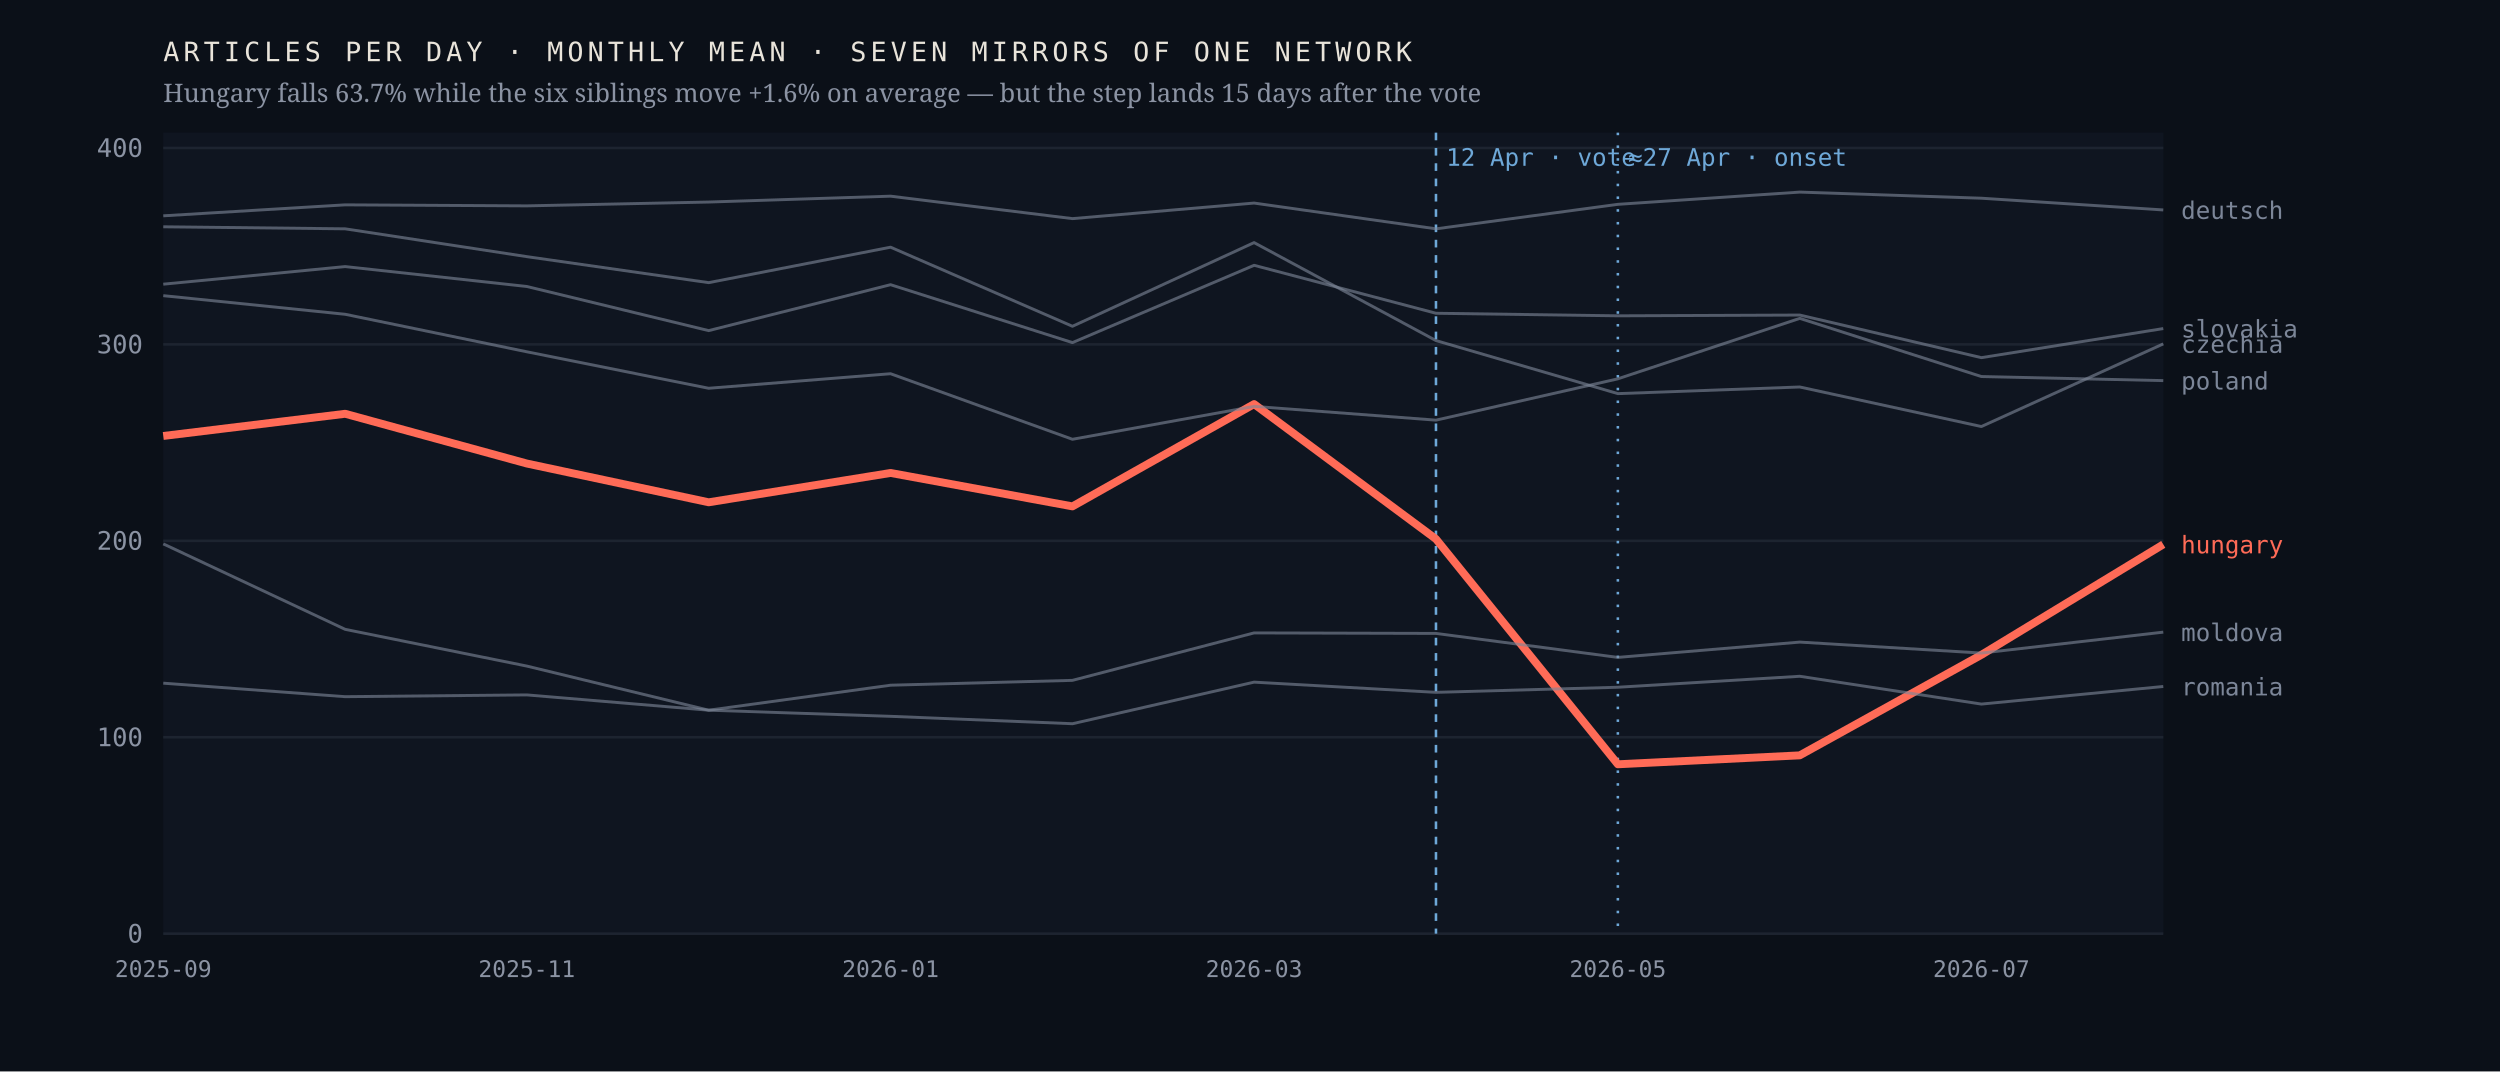
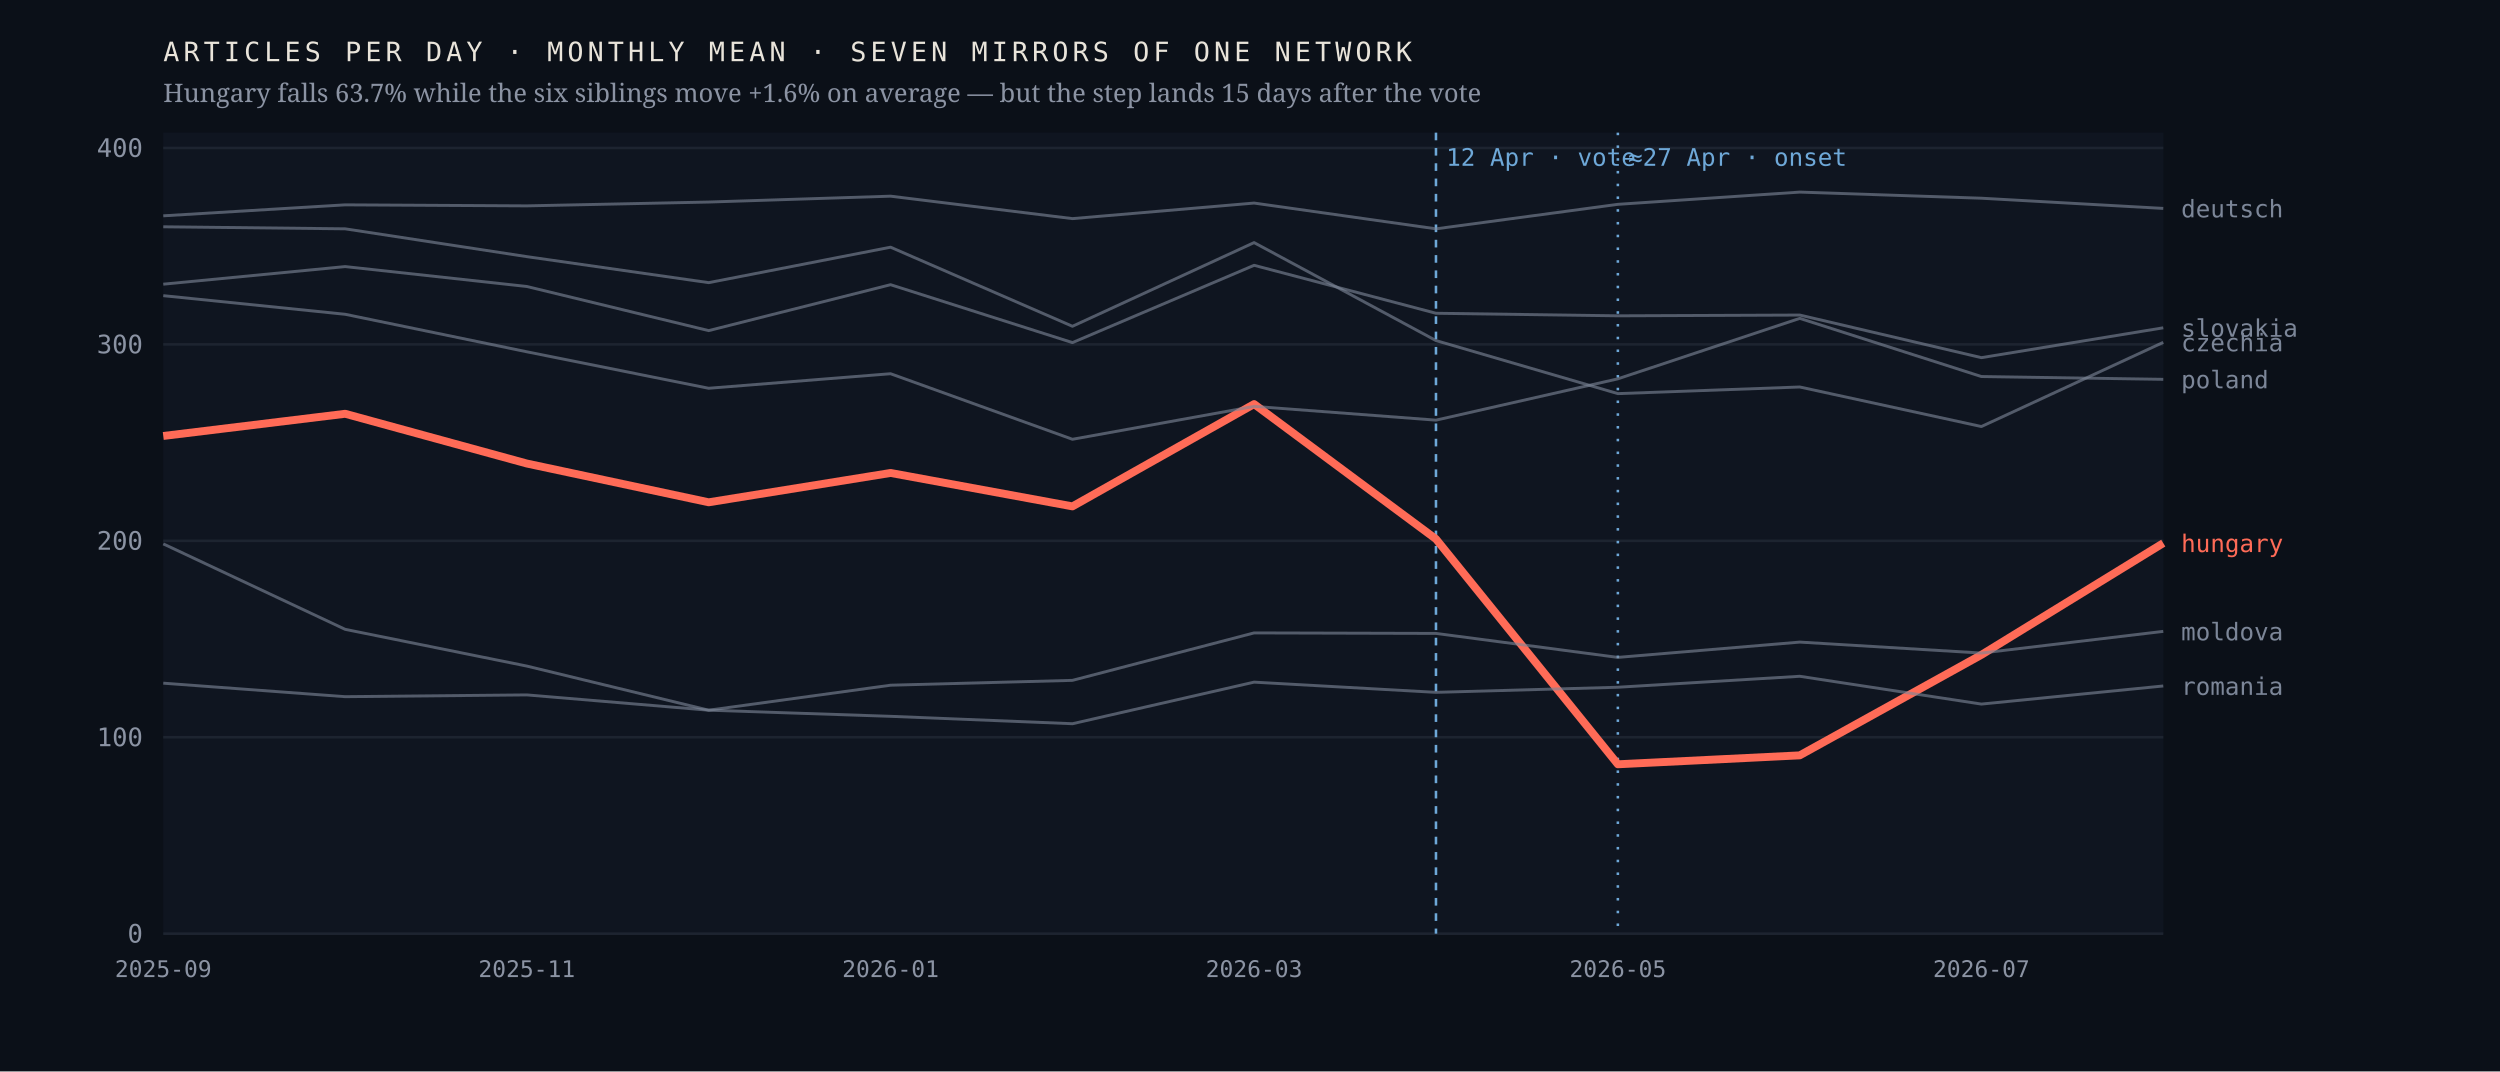
<svg xmlns="http://www.w3.org/2000/svg" viewBox="0 0 980 420" width="980" height="420" role="img" aria-label="Monthly output of seven mirrors of one network; the Hungarian line falls 63.7% after April 2026 while the six others hold roughly flat">
  <rect width="980" height="420" fill="#0b1018" />
  <rect x="64" y="52" width="784" height="314" fill="#0f1520" />
  <line x1="64" y1="366.0" x2="848" y2="366.0" stroke="#1d2430" stroke-width="1" />
  <text x="56.0" y="369.5" font-family="ui-monospace,'IBM Plex Mono',Menlo,monospace" font-size="10" font-weight="400" letter-spacing="0" fill="#8b93a3" text-anchor="end">0</text>
  <line x1="64" y1="289.0" x2="848" y2="289.0" stroke="#1d2430" stroke-width="1" />
  <text x="56.0" y="292.5" font-family="ui-monospace,'IBM Plex Mono',Menlo,monospace" font-size="10" font-weight="400" letter-spacing="0" fill="#8b93a3" text-anchor="end">100</text>
  <line x1="64" y1="212.0" x2="848" y2="212.0" stroke="#1d2430" stroke-width="1" />
  <text x="56.0" y="215.5" font-family="ui-monospace,'IBM Plex Mono',Menlo,monospace" font-size="10" font-weight="400" letter-spacing="0" fill="#8b93a3" text-anchor="end">200</text>
  <line x1="64" y1="135.0" x2="848" y2="135.0" stroke="#1d2430" stroke-width="1" />
  <text x="56.0" y="138.5" font-family="ui-monospace,'IBM Plex Mono',Menlo,monospace" font-size="10" font-weight="400" letter-spacing="0" fill="#8b93a3" text-anchor="end">300</text>
  <line x1="64" y1="58.0" x2="848" y2="58.0" stroke="#1d2430" stroke-width="1" />
  <text x="56.0" y="61.5" font-family="ui-monospace,'IBM Plex Mono',Menlo,monospace" font-size="10" font-weight="400" letter-spacing="0" fill="#8b93a3" text-anchor="end">400</text>
  <line x1="562.9" y1="52" x2="562.9" y2="366" stroke="#6ea8d8" stroke-width="1" stroke-dasharray="3 3" />
  <text x="566.9" y="65.0" font-family="ui-monospace,'IBM Plex Mono',Menlo,monospace" font-size="9.5" font-weight="400" letter-spacing="0" fill="#6ea8d8" text-anchor="start">12 Apr · vote</text>
  <line x1="634.2" y1="52" x2="634.2" y2="366" stroke="#6ea8d8" stroke-width="1" stroke-dasharray="1 4" />
  <text x="638.2" y="65.0" font-family="ui-monospace,'IBM Plex Mono',Menlo,monospace" font-size="9.5" font-weight="400" letter-spacing="0" fill="#6ea8d8" text-anchor="start">≈27 Apr · onset</text>
-   <polyline points="64.0,170.9 135.3,162.2 206.5,181.7 277.8,196.9 349.1,185.4 420.4,198.5 491.6,158.4 562.9,211.3 634.2,299.6 705.5,296.1 776.7,256.7 848.0,213.4" fill="none" stroke="#ff6b57" stroke-width="3.1" stroke-opacity="1" stroke-linejoin="round" />
-   <text x="855.0" y="216.9" font-family="ui-monospace,'IBM Plex Mono',Menlo,monospace" font-size="9.5" font-weight="500" letter-spacing="0" fill="#ff6b57" text-anchor="start">hungary</text>
-   <polyline points="64.0,88.9 135.3,89.7 206.5,100.6 277.8,110.8 349.1,96.9 420.4,127.9 491.6,95.1 562.9,133.5 634.2,154.3 705.5,151.7 776.7,167.2 848.0,134.8" fill="none" stroke="#7c8698" stroke-width="1.15" stroke-opacity="0.62" stroke-linejoin="round" />
-   <text x="855.0" y="138.3" font-family="ui-monospace,'IBM Plex Mono',Menlo,monospace" font-size="9.5" font-weight="400" letter-spacing="0" fill="#7c8698" text-anchor="start">czechia</text>
-   <polyline points="64.0,84.6 135.3,80.3 206.5,80.7 277.8,79.2 349.1,76.9 420.4,85.7 491.6,79.6 562.9,89.7 634.2,80.1 705.5,75.3 776.7,77.7 848.0,82.3" fill="none" stroke="#7c8698" stroke-width="1.15" stroke-opacity="0.62" stroke-linejoin="round" />
-   <text x="855.0" y="85.8" font-family="ui-monospace,'IBM Plex Mono',Menlo,monospace" font-size="9.5" font-weight="400" letter-spacing="0" fill="#7c8698" text-anchor="start">deutsch</text>
-   <polyline points="64.0,213.2 135.3,246.7 206.5,261.1 277.8,278.4 349.1,268.6 420.4,266.7 491.6,248.1 562.9,248.3 634.2,257.7 705.5,251.7 776.7,256.0 848.0,247.8" fill="none" stroke="#7c8698" stroke-width="1.15" stroke-opacity="0.62" stroke-linejoin="round" />
-   <text x="855.0" y="251.3" font-family="ui-monospace,'IBM Plex Mono',Menlo,monospace" font-size="9.5" font-weight="400" letter-spacing="0" fill="#7c8698" text-anchor="start">moldova</text>
-   <polyline points="64.0,115.9 135.3,123.2 206.5,137.9 277.8,152.2 349.1,146.5 420.4,172.2 491.6,159.3 562.9,164.7 634.2,148.5 705.5,124.8 776.7,147.6 848.0,149.2" fill="none" stroke="#7c8698" stroke-width="1.15" stroke-opacity="0.62" stroke-linejoin="round" />
-   <text x="855.0" y="152.7" font-family="ui-monospace,'IBM Plex Mono',Menlo,monospace" font-size="9.5" font-weight="400" letter-spacing="0" fill="#7c8698" text-anchor="start">poland</text>
-   <polyline points="64.0,267.8 135.3,273.1 206.5,272.4 277.8,278.4 349.1,280.8 420.4,283.7 491.6,267.4 562.9,271.4 634.2,269.4 705.5,265.1 776.7,276.0 848.0,269.1" fill="none" stroke="#7c8698" stroke-width="1.15" stroke-opacity="0.62" stroke-linejoin="round" />
-   <text x="855.0" y="272.6" font-family="ui-monospace,'IBM Plex Mono',Menlo,monospace" font-size="9.5" font-weight="400" letter-spacing="0" fill="#7c8698" text-anchor="start">romania</text>
-   <polyline points="64.0,111.4 135.3,104.5 206.5,112.3 277.8,129.6 349.1,111.6 420.4,134.3 491.6,104.0 562.9,122.8 634.2,123.8 705.5,123.5 776.7,140.2 848.0,128.8" fill="none" stroke="#7c8698" stroke-width="1.15" stroke-opacity="0.62" stroke-linejoin="round" />
-   <text x="855.0" y="132.3" font-family="ui-monospace,'IBM Plex Mono',Menlo,monospace" font-size="9.5" font-weight="400" letter-spacing="0" fill="#7c8698" text-anchor="start">slovakia</text>
+   <polyline points="64.0,170.9 135.3,162.2 206.5,181.7 277.8,196.9 349.1,185.4 420.4,198.5 491.6,158.4 562.9,211.3 634.2,299.6 705.5,296.1 776.7,256.7 848.0,212.9" fill="none" stroke="#ff6b57" stroke-width="3.1" stroke-opacity="1" stroke-linejoin="round" />
+   <text x="855.0" y="216.4" font-family="ui-monospace,'IBM Plex Mono',Menlo,monospace" font-size="9.5" font-weight="500" letter-spacing="0" fill="#ff6b57" text-anchor="start">hungary</text>
+   <polyline points="64.0,88.9 135.3,89.7 206.5,100.6 277.8,110.8 349.1,96.9 420.4,127.9 491.6,95.1 562.9,133.5 634.2,154.3 705.5,151.7 776.7,167.2 848.0,134.2" fill="none" stroke="#7c8698" stroke-width="1.15" stroke-opacity="0.62" stroke-linejoin="round" />
+   <text x="855.0" y="137.7" font-family="ui-monospace,'IBM Plex Mono',Menlo,monospace" font-size="9.5" font-weight="400" letter-spacing="0" fill="#7c8698" text-anchor="start">czechia</text>
+   <polyline points="64.0,84.6 135.3,80.3 206.5,80.7 277.8,79.2 349.1,76.9 420.4,85.7 491.6,79.6 562.9,89.7 634.2,80.1 705.5,75.3 776.7,77.7 848.0,81.7" fill="none" stroke="#7c8698" stroke-width="1.15" stroke-opacity="0.62" stroke-linejoin="round" />
+   <text x="855.0" y="85.2" font-family="ui-monospace,'IBM Plex Mono',Menlo,monospace" font-size="9.5" font-weight="400" letter-spacing="0" fill="#7c8698" text-anchor="start">deutsch</text>
+   <polyline points="64.0,213.2 135.3,246.7 206.5,261.1 277.8,278.4 349.1,268.6 420.4,266.7 491.6,248.1 562.9,248.3 634.2,257.7 705.5,251.7 776.7,256.0 848.0,247.5" fill="none" stroke="#7c8698" stroke-width="1.15" stroke-opacity="0.62" stroke-linejoin="round" />
+   <text x="855.0" y="251.0" font-family="ui-monospace,'IBM Plex Mono',Menlo,monospace" font-size="9.5" font-weight="400" letter-spacing="0" fill="#7c8698" text-anchor="start">moldova</text>
+   <polyline points="64.0,115.9 135.3,123.2 206.5,137.9 277.8,152.2 349.1,146.5 420.4,172.2 491.6,159.3 562.9,164.7 634.2,148.5 705.5,124.8 776.7,147.6 848.0,148.7" fill="none" stroke="#7c8698" stroke-width="1.15" stroke-opacity="0.62" stroke-linejoin="round" />
+   <text x="855.0" y="152.2" font-family="ui-monospace,'IBM Plex Mono',Menlo,monospace" font-size="9.5" font-weight="400" letter-spacing="0" fill="#7c8698" text-anchor="start">poland</text>
+   <polyline points="64.0,267.8 135.3,273.1 206.5,272.4 277.8,278.4 349.1,280.8 420.4,283.7 491.6,267.4 562.9,271.4 634.2,269.4 705.5,265.1 776.7,276.0 848.0,268.9" fill="none" stroke="#7c8698" stroke-width="1.15" stroke-opacity="0.62" stroke-linejoin="round" />
+   <text x="855.0" y="272.4" font-family="ui-monospace,'IBM Plex Mono',Menlo,monospace" font-size="9.5" font-weight="400" letter-spacing="0" fill="#7c8698" text-anchor="start">romania</text>
+   <polyline points="64.0,111.4 135.3,104.5 206.5,112.3 277.8,129.6 349.1,111.6 420.4,134.3 491.6,104.0 562.9,122.8 634.2,123.8 705.5,123.5 776.7,140.2 848.0,128.5" fill="none" stroke="#7c8698" stroke-width="1.15" stroke-opacity="0.62" stroke-linejoin="round" />
+   <text x="855.0" y="132.0" font-family="ui-monospace,'IBM Plex Mono',Menlo,monospace" font-size="9.5" font-weight="400" letter-spacing="0" fill="#7c8698" text-anchor="start">slovakia</text>
  <text x="64.0" y="383.0" font-family="ui-monospace,'IBM Plex Mono',Menlo,monospace" font-size="9" font-weight="400" letter-spacing="0" fill="#8b93a3" text-anchor="middle">2025-09</text>
  <text x="206.5" y="383.0" font-family="ui-monospace,'IBM Plex Mono',Menlo,monospace" font-size="9" font-weight="400" letter-spacing="0" fill="#8b93a3" text-anchor="middle">2025-11</text>
  <text x="349.1" y="383.0" font-family="ui-monospace,'IBM Plex Mono',Menlo,monospace" font-size="9" font-weight="400" letter-spacing="0" fill="#8b93a3" text-anchor="middle">2026-01</text>
  <text x="491.6" y="383.0" font-family="ui-monospace,'IBM Plex Mono',Menlo,monospace" font-size="9" font-weight="400" letter-spacing="0" fill="#8b93a3" text-anchor="middle">2026-03</text>
  <text x="634.2" y="383.0" font-family="ui-monospace,'IBM Plex Mono',Menlo,monospace" font-size="9" font-weight="400" letter-spacing="0" fill="#8b93a3" text-anchor="middle">2026-05</text>
  <text x="776.7" y="383.0" font-family="ui-monospace,'IBM Plex Mono',Menlo,monospace" font-size="9" font-weight="400" letter-spacing="0" fill="#8b93a3" text-anchor="middle">2026-07</text>
  <text x="64.0" y="24.0" font-family="ui-monospace,'IBM Plex Mono',Menlo,monospace" font-size="10.5" font-weight="400" letter-spacing="1.6" fill="#e9e4da" text-anchor="start">ARTICLES PER DAY · MONTHLY MEAN · SEVEN MIRRORS OF ONE NETWORK</text>
  <text x="64.0" y="40.0" font-family="'Newsreader',Georgia,serif" font-size="10" font-weight="400" letter-spacing="0" fill="#8b93a3" text-anchor="start">Hungary falls 63.7% while the six siblings move +1.6% on average — but the step lands 15 days after the vote</text>
</svg>
